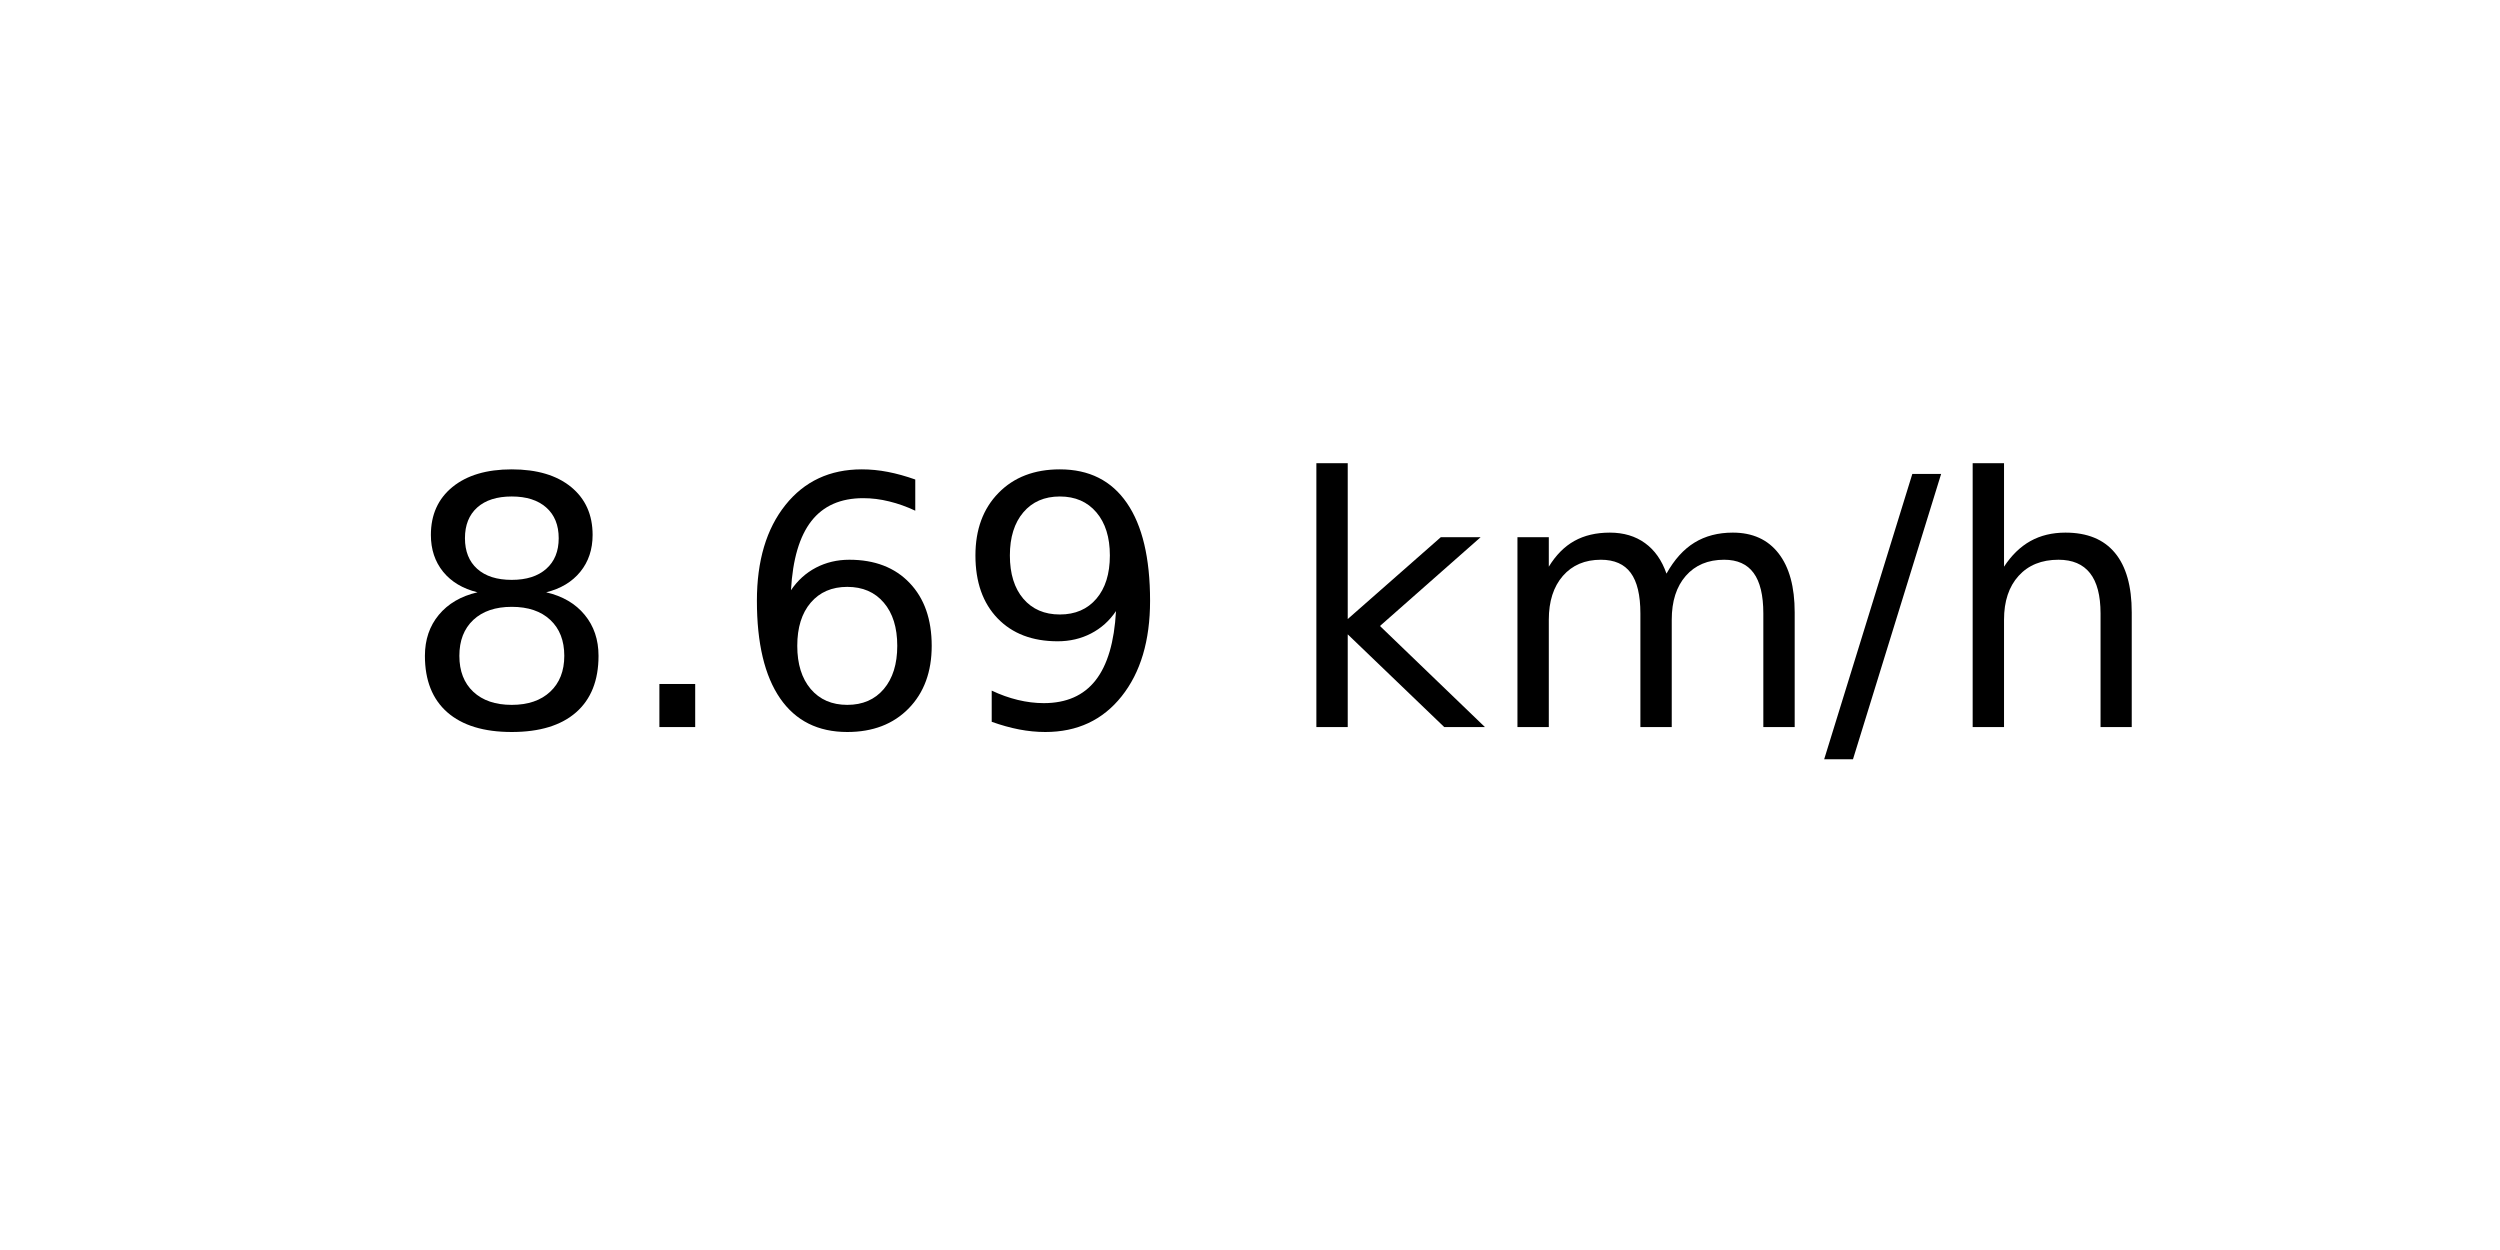
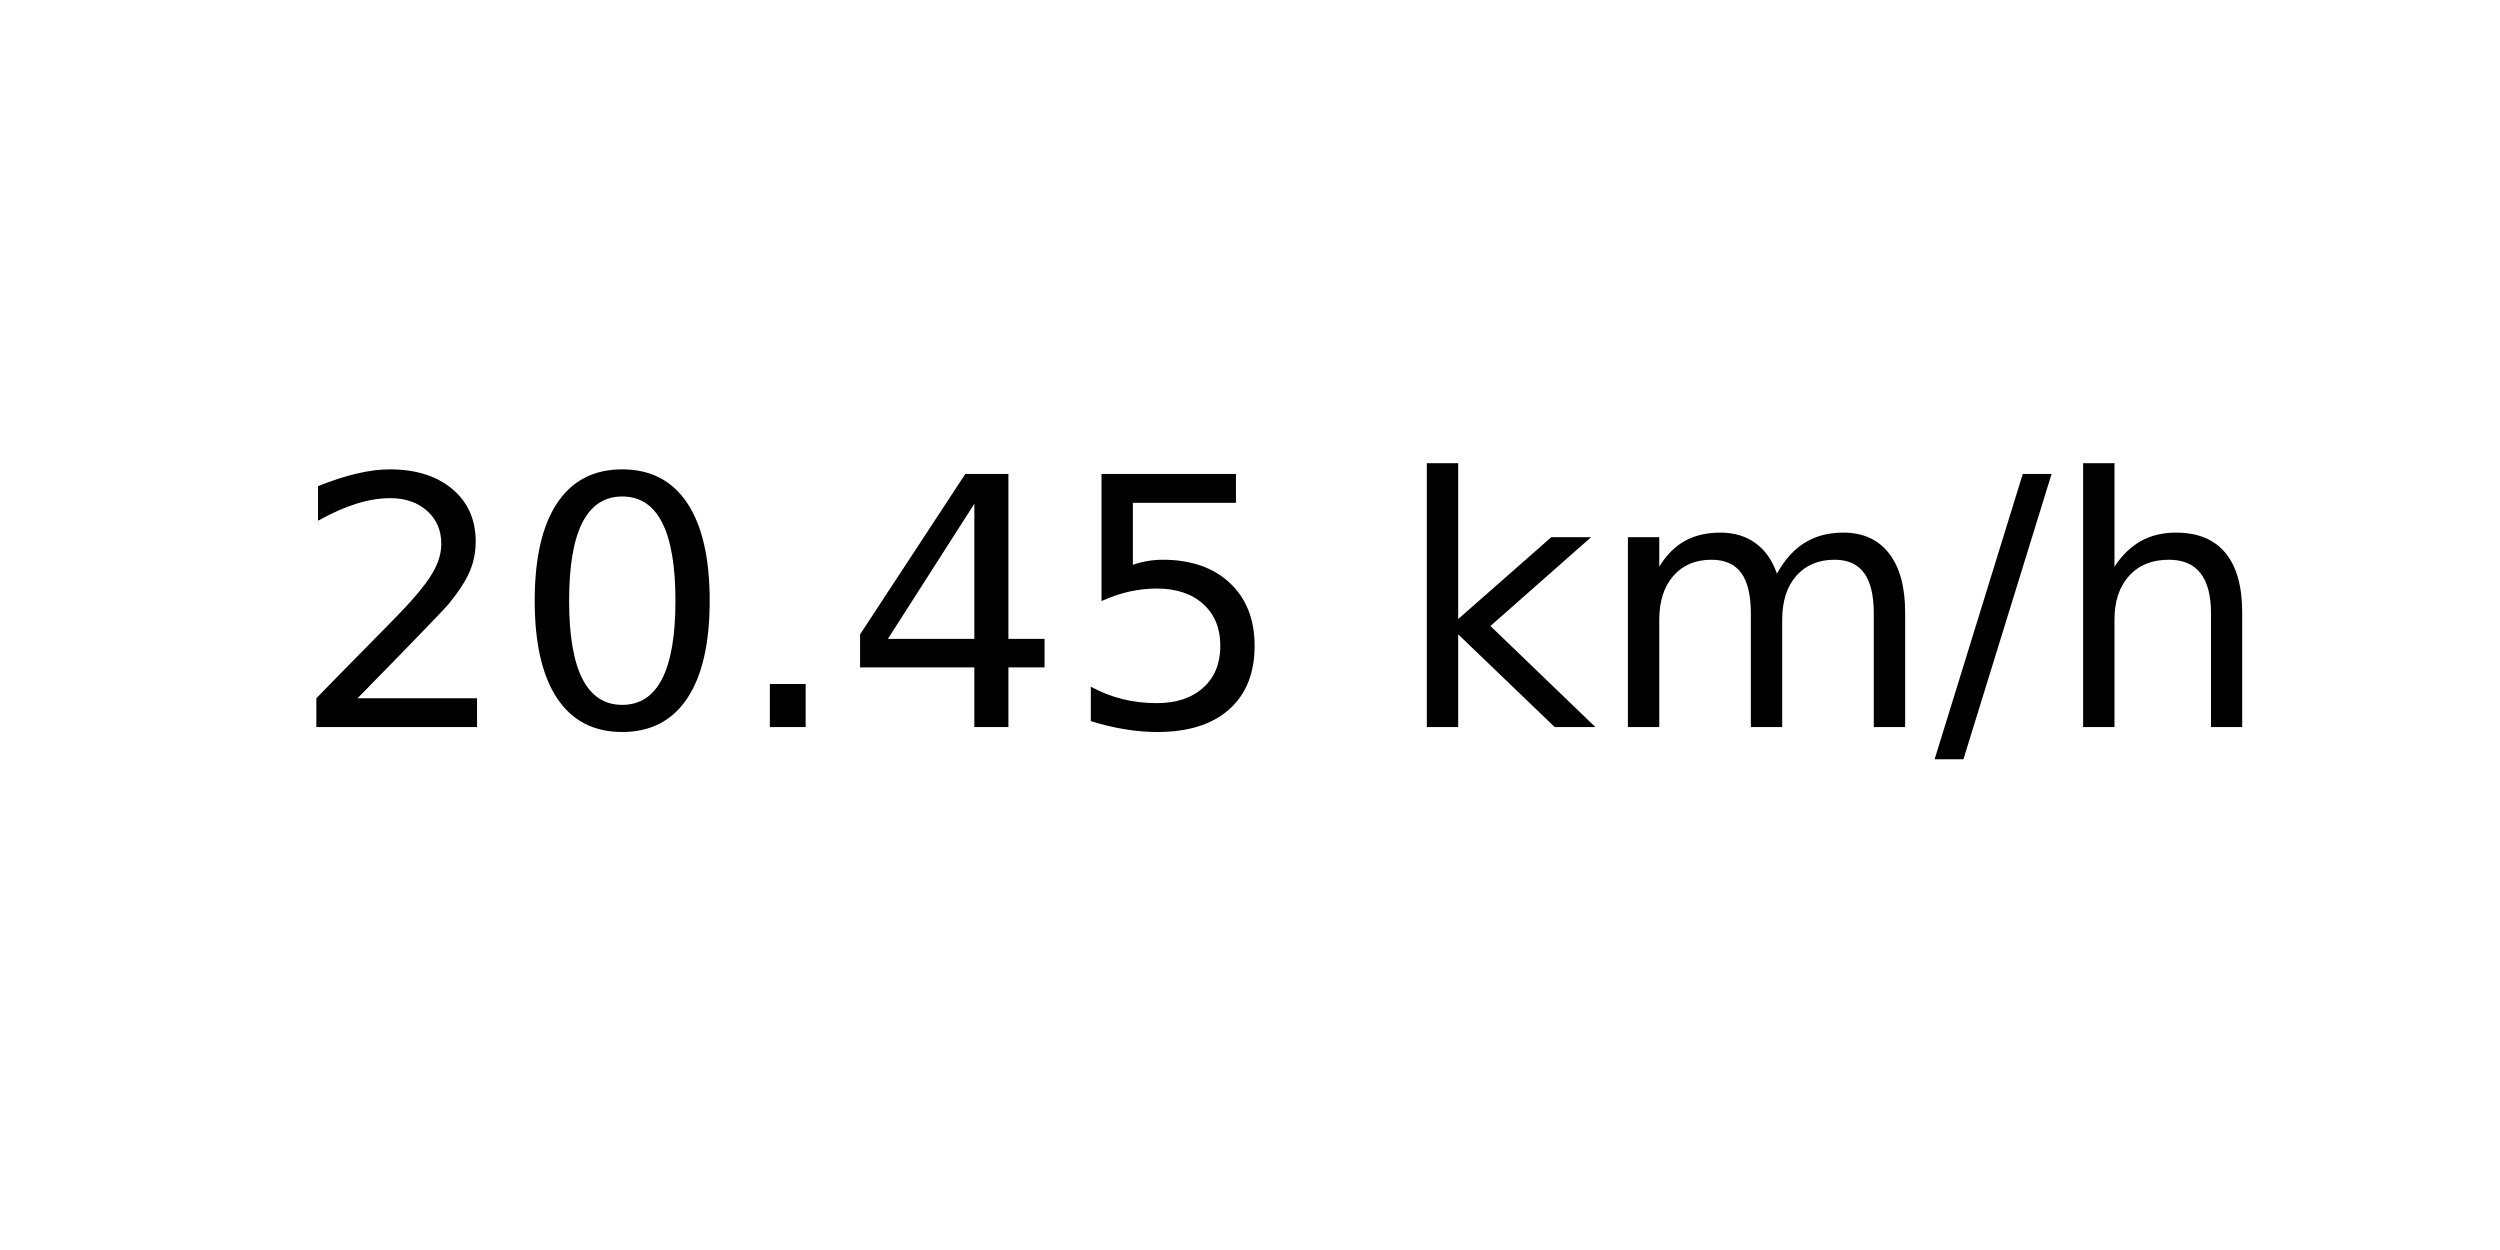
<svg xmlns="http://www.w3.org/2000/svg" xmlns:xlink="http://www.w3.org/1999/xlink" width="72pt" height="36pt" viewBox="0 0 72 36" version="1.1">
  <defs>
    <style type="text/css">*{stroke-linejoin: round; stroke-linecap: butt}</style>
  </defs>
  <g id="figure_1">
    <g id="axes_1">
      <g id="text_1">
-         <g transform="translate(11.55937 20.93937) scale(0.1 -0.1)">
+         <g transform="translate(8.378125 20.93937) scale(0.1 -0.1)">
          <defs>
-             <path id="DejaVuSans-38" d="M 2034 2216  Q 1584 2216 1326 1975  Q 1069 1734 1069 1313  Q 1069 891 1326 650  Q 1584 409 2034 409  Q 2484 409 2743 651  Q 3003 894 3003 1313  Q 3003 1734 2745 1975  Q 2488 2216 2034 2216  z M 1403 2484  Q 997 2584 770 2862  Q 544 3141 544 3541  Q 544 4100 942 4425  Q 1341 4750 2034 4750  Q 2731 4750 3128 4425  Q 3525 4100 3525 3541  Q 3525 3141 3298 2862  Q 3072 2584 2669 2484  Q 3125 2378 3379 2068  Q 3634 1759 3634 1313  Q 3634 634 3220 271  Q 2806 -91 2034 -91  Q 1263 -91 848 271  Q 434 634 434 1313  Q 434 1759 690 2068  Q 947 2378 1403 2484  z M 1172 3481  Q 1172 3119 1398 2916  Q 1625 2713 2034 2713  Q 2441 2713 2670 2916  Q 2900 3119 2900 3481  Q 2900 3844 2670 4047  Q 2441 4250 2034 4250  Q 1625 4250 1398 4047  Q 1172 3844 1172 3481  z " transform="scale(0.015625)" />
+             <path id="DejaVuSans-32" d="M 1228 531  L 3431 531  L 3431 0  L 469 0  L 469 531  Q 828 903 1448 1529  Q 2069 2156 2228 2338  Q 2531 2678 2651 2914  Q 2772 3150 2772 3378  Q 2772 3750 2511 3984  Q 2250 4219 1831 4219  Q 1534 4219 1204 4116  Q 875 4013 500 3803  L 500 4441  Q 881 4594 1212 4672  Q 1544 4750 1819 4750  Q 2544 4750 2975 4387  Q 3406 4025 3406 3419  Q 3406 3131 3298 2873  Q 3191 2616 2906 2266  Q 2828 2175 2409 1742  Q 1991 1309 1228 531  z " transform="scale(0.015625)" />
+             <path id="DejaVuSans-30" d="M 2034 4250  Q 1547 4250 1301 3770  Q 1056 3291 1056 2328  Q 1056 1369 1301 889  Q 1547 409 2034 409  Q 2525 409 2770 889  Q 3016 1369 3016 2328  Q 3016 3291 2770 3770  Q 2525 4250 2034 4250  z M 2034 4750  Q 2819 4750 3233 4129  Q 3647 3509 3647 2328  Q 3647 1150 3233 529  Q 2819 -91 2034 -91  Q 1250 -91 836 529  Q 422 1150 422 2328  Q 422 3509 836 4129  Q 1250 4750 2034 4750  z " transform="scale(0.015625)" />
            <path id="DejaVuSans-2e" d="M 684 794  L 1344 794  L 1344 0  L 684 0  L 684 794  z " transform="scale(0.015625)" />
-             <path id="DejaVuSans-36" d="M 2113 2584  Q 1688 2584 1439 2293  Q 1191 2003 1191 1497  Q 1191 994 1439 701  Q 1688 409 2113 409  Q 2538 409 2786 701  Q 3034 994 3034 1497  Q 3034 2003 2786 2293  Q 2538 2584 2113 2584  z M 3366 4563  L 3366 3988  Q 3128 4100 2886 4159  Q 2644 4219 2406 4219  Q 1781 4219 1451 3797  Q 1122 3375 1075 2522  Q 1259 2794 1537 2939  Q 1816 3084 2150 3084  Q 2853 3084 3261 2657  Q 3669 2231 3669 1497  Q 3669 778 3244 343  Q 2819 -91 2113 -91  Q 1303 -91 875 529  Q 447 1150 447 2328  Q 447 3434 972 4092  Q 1497 4750 2381 4750  Q 2619 4750 2861 4703  Q 3103 4656 3366 4563  z " transform="scale(0.015625)" />
-             <path id="DejaVuSans-39" d="M 703 97  L 703 672  Q 941 559 1184 500  Q 1428 441 1663 441  Q 2288 441 2617 861  Q 2947 1281 2994 2138  Q 2813 1869 2534 1725  Q 2256 1581 1919 1581  Q 1219 1581 811 2004  Q 403 2428 403 3163  Q 403 3881 828 4315  Q 1253 4750 1959 4750  Q 2769 4750 3195 4129  Q 3622 3509 3622 2328  Q 3622 1225 3098 567  Q 2575 -91 1691 -91  Q 1453 -91 1209 -44  Q 966 3 703 97  z M 1959 2075  Q 2384 2075 2632 2365  Q 2881 2656 2881 3163  Q 2881 3666 2632 3958  Q 2384 4250 1959 4250  Q 1534 4250 1286 3958  Q 1038 3666 1038 3163  Q 1038 2656 1286 2365  Q 1534 2075 1959 2075  z " transform="scale(0.015625)" />
+             <path id="DejaVuSans-34" d="M 2419 4116  L 825 1625  L 2419 1625  L 2419 4116  z M 2253 4666  L 3047 4666  L 3047 1625  L 3713 1625  L 3713 1100  L 3047 1100  L 3047 0  L 2419 0  L 2419 1100  L 313 1100  L 313 1709  L 2253 4666  z " transform="scale(0.015625)" />
+             <path id="DejaVuSans-35" d="M 691 4666  L 3169 4666  L 3169 4134  L 1269 4134  L 1269 2991  Q 1406 3038 1543 3061  Q 1681 3084 1819 3084  Q 2600 3084 3056 2656  Q 3513 2228 3513 1497  Q 3513 744 3044 326  Q 2575 -91 1722 -91  Q 1428 -91 1123 -41  Q 819 9 494 109  L 494 744  Q 775 591 1075 516  Q 1375 441 1709 441  Q 2250 441 2565 725  Q 2881 1009 2881 1497  Q 2881 1984 2565 2268  Q 2250 2553 1709 2553  Q 1456 2553 1204 2497  Q 953 2441 691 2322  L 691 4666  z " transform="scale(0.015625)" />
            <path id="DejaVuSans-20" transform="scale(0.015625)" />
            <path id="DejaVuSans-6b" d="M 581 4863  L 1159 4863  L 1159 1991  L 2875 3500  L 3609 3500  L 1753 1863  L 3688 0  L 2938 0  L 1159 1709  L 1159 0  L 581 0  L 581 4863  z " transform="scale(0.015625)" />
            <path id="DejaVuSans-6d" d="M 3328 2828  Q 3544 3216 3844 3400  Q 4144 3584 4550 3584  Q 5097 3584 5394 3201  Q 5691 2819 5691 2113  L 5691 0  L 5113 0  L 5113 2094  Q 5113 2597 4934 2840  Q 4756 3084 4391 3084  Q 3944 3084 3684 2787  Q 3425 2491 3425 1978  L 3425 0  L 2847 0  L 2847 2094  Q 2847 2600 2669 2842  Q 2491 3084 2119 3084  Q 1678 3084 1418 2786  Q 1159 2488 1159 1978  L 1159 0  L 581 0  L 581 3500  L 1159 3500  L 1159 2956  Q 1356 3278 1631 3431  Q 1906 3584 2284 3584  Q 2666 3584 2933 3390  Q 3200 3197 3328 2828  z " transform="scale(0.015625)" />
            <path id="DejaVuSans-2f" d="M 1625 4666  L 2156 4666  L 531 -594  L 0 -594  L 1625 4666  z " transform="scale(0.015625)" />
            <path id="DejaVuSans-68" d="M 3513 2113  L 3513 0  L 2938 0  L 2938 2094  Q 2938 2591 2744 2837  Q 2550 3084 2163 3084  Q 1697 3084 1428 2787  Q 1159 2491 1159 1978  L 1159 0  L 581 0  L 581 4863  L 1159 4863  L 1159 2956  Q 1366 3272 1645 3428  Q 1925 3584 2291 3584  Q 2894 3584 3203 3211  Q 3513 2838 3513 2113  z " transform="scale(0.015625)" />
          </defs>
-           <use xlink:href="#DejaVuSans-38" />
-           <use xlink:href="#DejaVuSans-2e" x="63.623" />
-           <use xlink:href="#DejaVuSans-36" x="95.41" />
-           <use xlink:href="#DejaVuSans-39" x="159.033" />
-           <use xlink:href="#DejaVuSans-20" x="222.656" />
-           <use xlink:href="#DejaVuSans-6b" x="254.443" />
-           <use xlink:href="#DejaVuSans-6d" x="312.354" />
-           <use xlink:href="#DejaVuSans-2f" x="409.766" />
-           <use xlink:href="#DejaVuSans-68" x="443.457" />
+           <use xlink:href="#DejaVuSans-32" />
+           <use xlink:href="#DejaVuSans-30" x="63.623" />
+           <use xlink:href="#DejaVuSans-2e" x="127.246" />
+           <use xlink:href="#DejaVuSans-34" x="159.033" />
+           <use xlink:href="#DejaVuSans-35" x="222.656" />
+           <use xlink:href="#DejaVuSans-20" x="286.279" />
+           <use xlink:href="#DejaVuSans-6b" x="318.066" />
+           <use xlink:href="#DejaVuSans-6d" x="375.977" />
+           <use xlink:href="#DejaVuSans-2f" x="473.389" />
+           <use xlink:href="#DejaVuSans-68" x="507.08" />
        </g>
      </g>
    </g>
  </g>
</svg>
